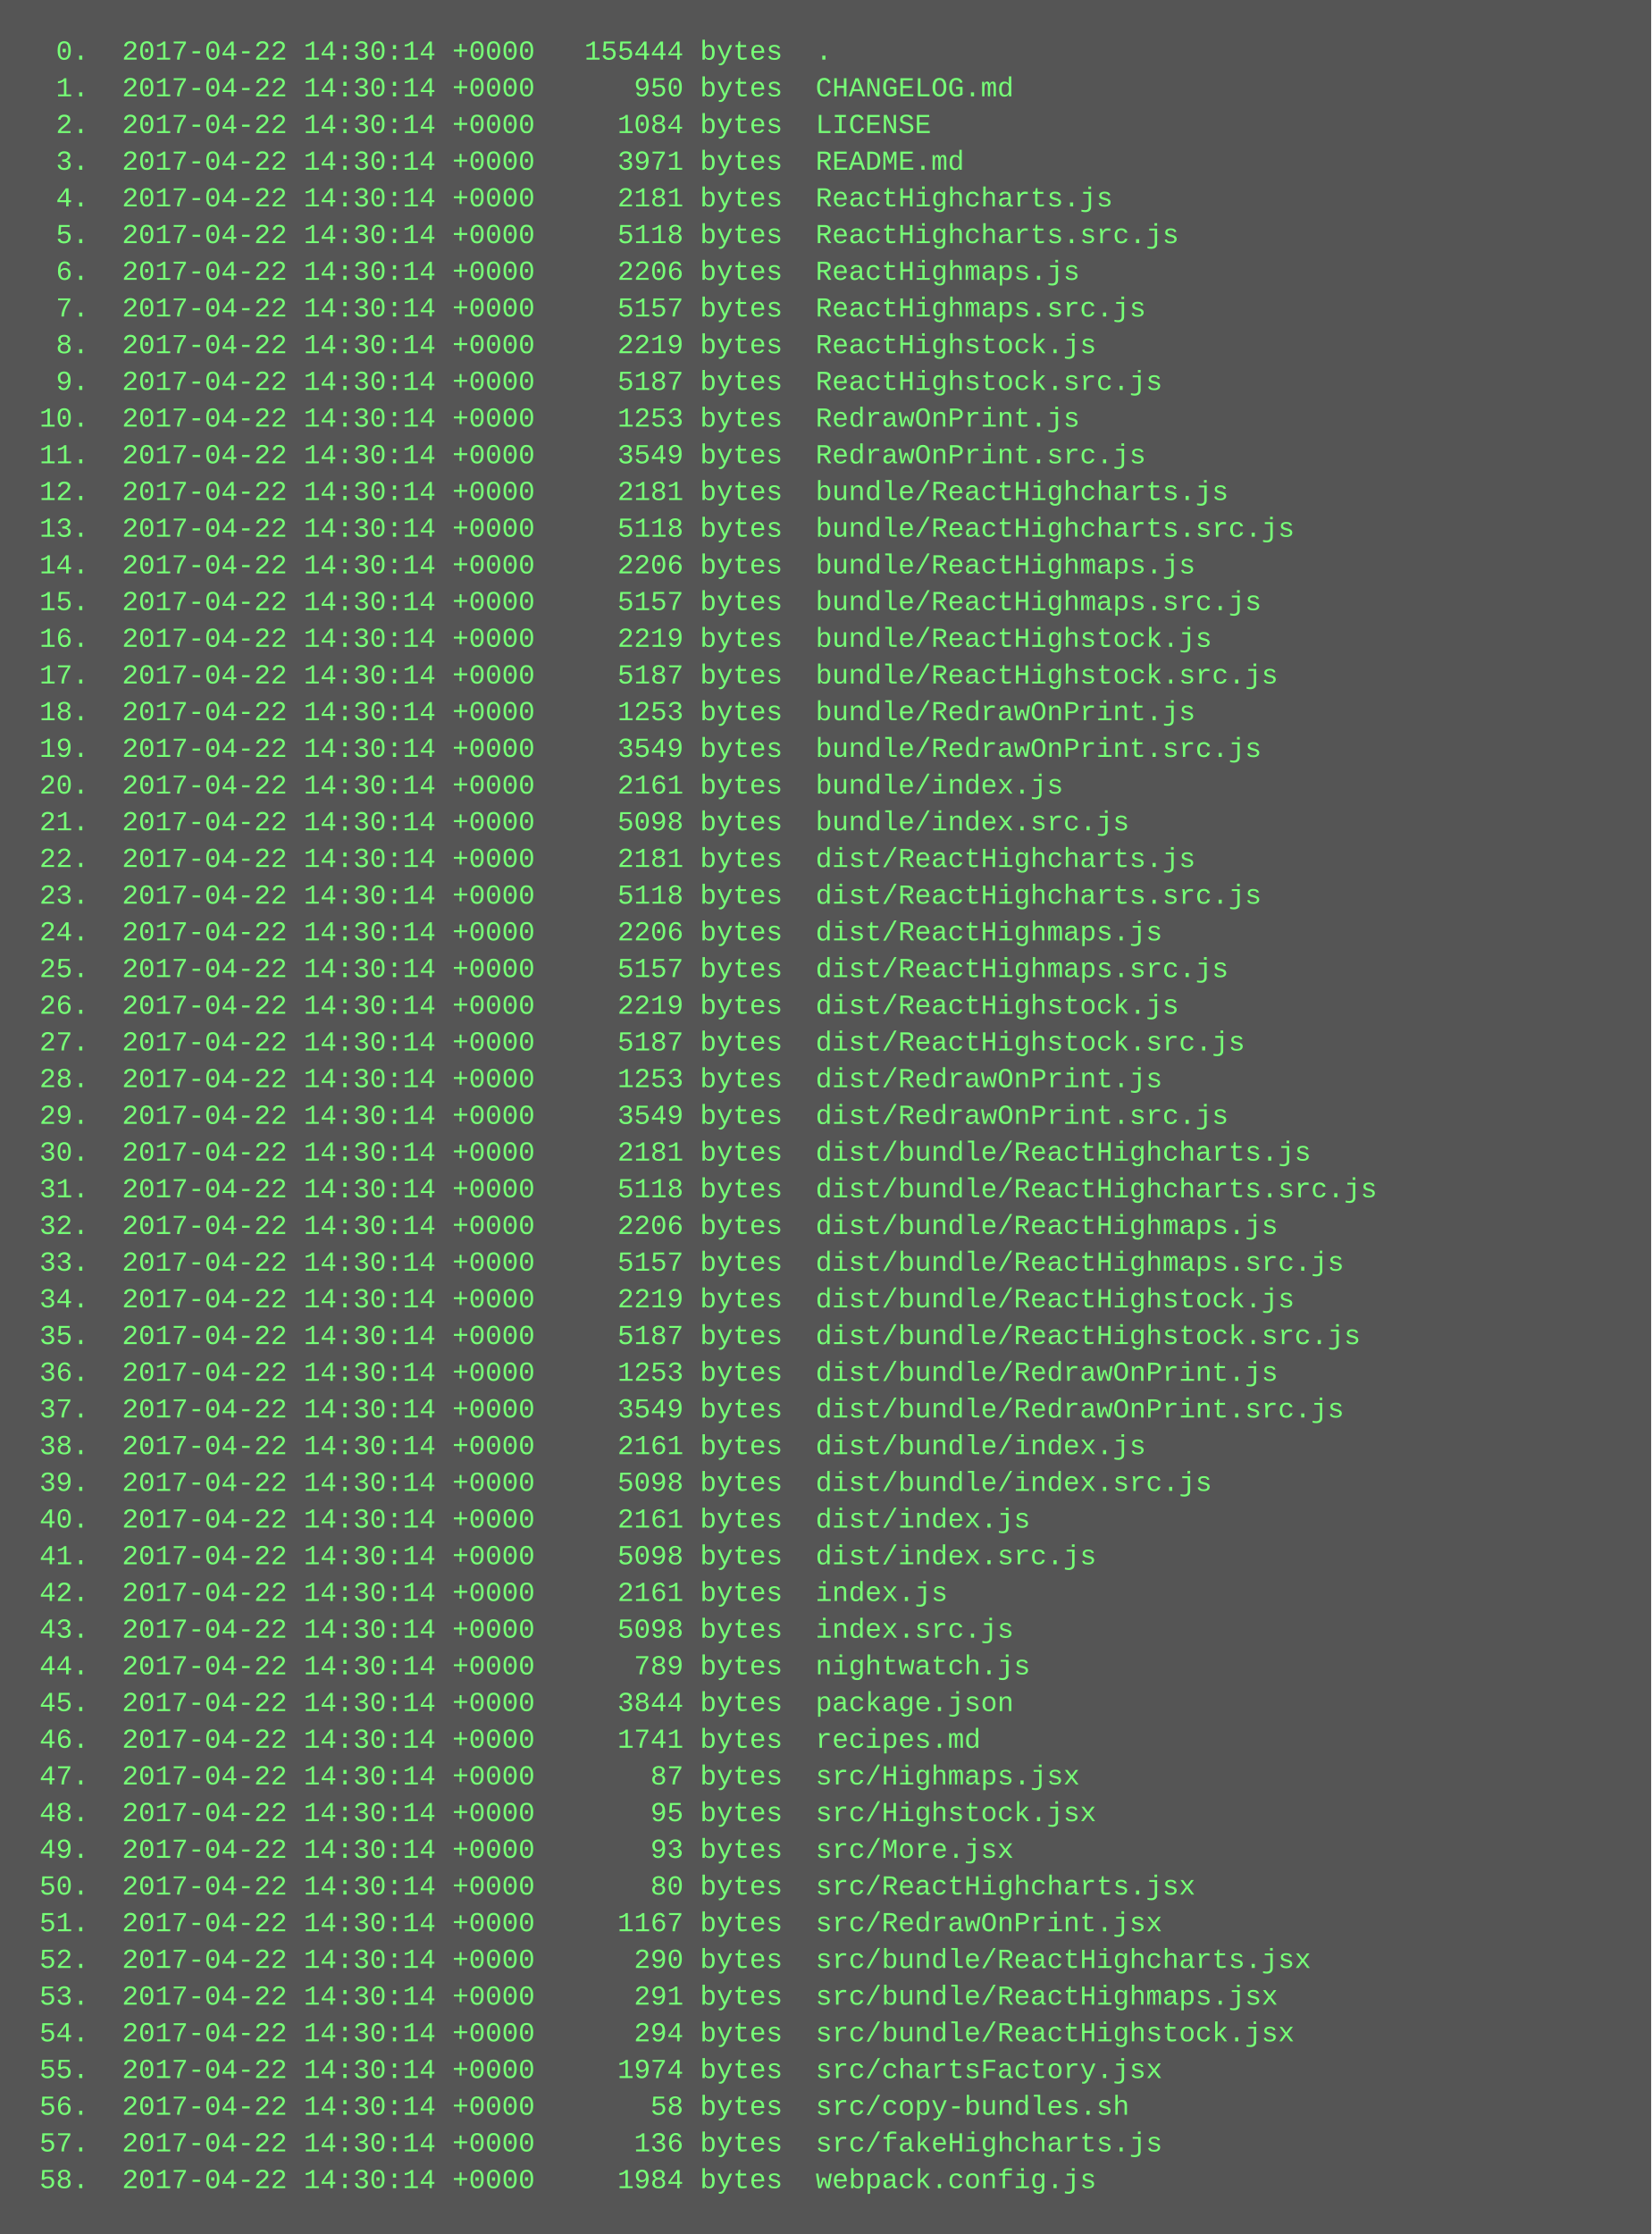
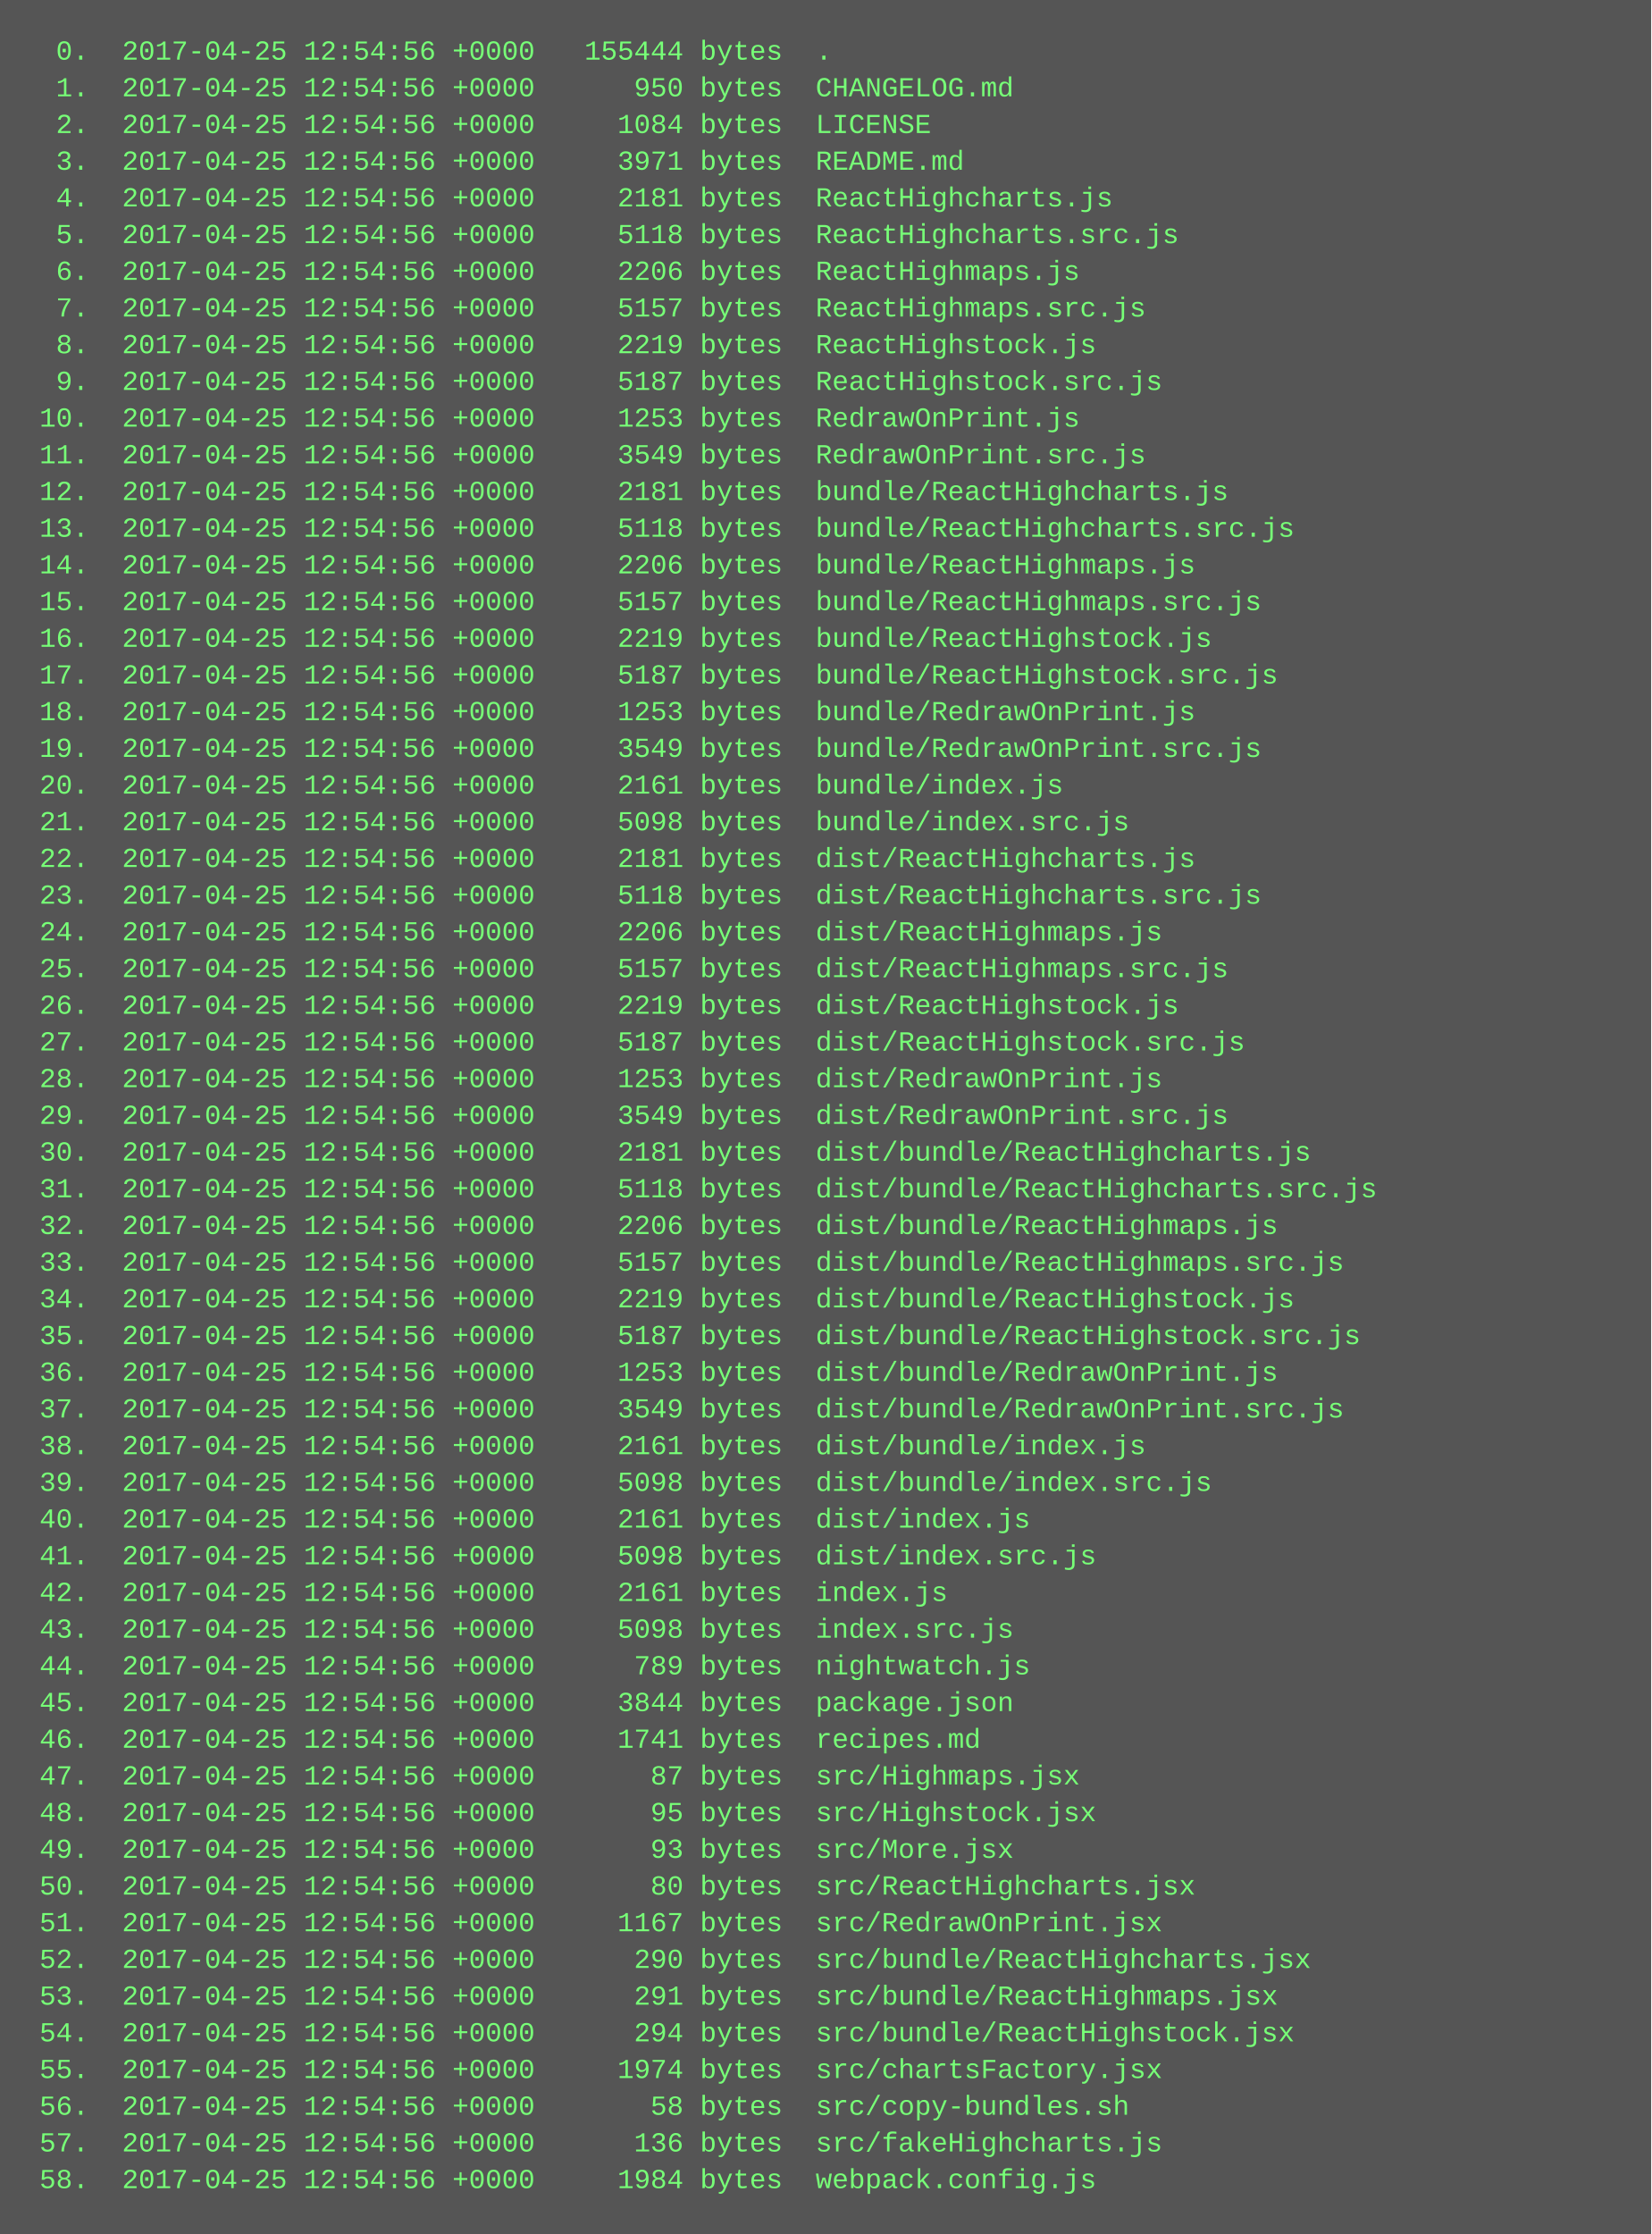
<svg xmlns="http://www.w3.org/2000/svg" height="974" width="720">
  <rect height="974" fill="#555" width="720" />
  <text fill="#7f7" font-family="Courier New" font-size="12" xml:space="preserve">
-     <tspan x="10" y="26">  0.  2017-04-22 14:30:14 +0000   155444 bytes  .</tspan>
-     <tspan x="10" y="42">  1.  2017-04-22 14:30:14 +0000      950 bytes  CHANGELOG.md</tspan>
-     <tspan x="10" y="58">  2.  2017-04-22 14:30:14 +0000     1084 bytes  LICENSE</tspan>
-     <tspan x="10" y="74">  3.  2017-04-22 14:30:14 +0000     3971 bytes  README.md</tspan>
-     <tspan x="10" y="90">  4.  2017-04-22 14:30:14 +0000     2181 bytes  ReactHighcharts.js</tspan>
-     <tspan x="10" y="106">  5.  2017-04-22 14:30:14 +0000     5118 bytes  ReactHighcharts.src.js</tspan>
-     <tspan x="10" y="122">  6.  2017-04-22 14:30:14 +0000     2206 bytes  ReactHighmaps.js</tspan>
-     <tspan x="10" y="138">  7.  2017-04-22 14:30:14 +0000     5157 bytes  ReactHighmaps.src.js</tspan>
-     <tspan x="10" y="154">  8.  2017-04-22 14:30:14 +0000     2219 bytes  ReactHighstock.js</tspan>
-     <tspan x="10" y="170">  9.  2017-04-22 14:30:14 +0000     5187 bytes  ReactHighstock.src.js</tspan>
-     <tspan x="10" y="186"> 10.  2017-04-22 14:30:14 +0000     1253 bytes  RedrawOnPrint.js</tspan>
-     <tspan x="10" y="202"> 11.  2017-04-22 14:30:14 +0000     3549 bytes  RedrawOnPrint.src.js</tspan>
-     <tspan x="10" y="218"> 12.  2017-04-22 14:30:14 +0000     2181 bytes  bundle/ReactHighcharts.js</tspan>
-     <tspan x="10" y="234"> 13.  2017-04-22 14:30:14 +0000     5118 bytes  bundle/ReactHighcharts.src.js</tspan>
-     <tspan x="10" y="250"> 14.  2017-04-22 14:30:14 +0000     2206 bytes  bundle/ReactHighmaps.js</tspan>
-     <tspan x="10" y="266"> 15.  2017-04-22 14:30:14 +0000     5157 bytes  bundle/ReactHighmaps.src.js</tspan>
-     <tspan x="10" y="282"> 16.  2017-04-22 14:30:14 +0000     2219 bytes  bundle/ReactHighstock.js</tspan>
-     <tspan x="10" y="298"> 17.  2017-04-22 14:30:14 +0000     5187 bytes  bundle/ReactHighstock.src.js</tspan>
-     <tspan x="10" y="314"> 18.  2017-04-22 14:30:14 +0000     1253 bytes  bundle/RedrawOnPrint.js</tspan>
-     <tspan x="10" y="330"> 19.  2017-04-22 14:30:14 +0000     3549 bytes  bundle/RedrawOnPrint.src.js</tspan>
-     <tspan x="10" y="346"> 20.  2017-04-22 14:30:14 +0000     2161 bytes  bundle/index.js</tspan>
-     <tspan x="10" y="362"> 21.  2017-04-22 14:30:14 +0000     5098 bytes  bundle/index.src.js</tspan>
-     <tspan x="10" y="378"> 22.  2017-04-22 14:30:14 +0000     2181 bytes  dist/ReactHighcharts.js</tspan>
-     <tspan x="10" y="394"> 23.  2017-04-22 14:30:14 +0000     5118 bytes  dist/ReactHighcharts.src.js</tspan>
-     <tspan x="10" y="410"> 24.  2017-04-22 14:30:14 +0000     2206 bytes  dist/ReactHighmaps.js</tspan>
-     <tspan x="10" y="426"> 25.  2017-04-22 14:30:14 +0000     5157 bytes  dist/ReactHighmaps.src.js</tspan>
-     <tspan x="10" y="442"> 26.  2017-04-22 14:30:14 +0000     2219 bytes  dist/ReactHighstock.js</tspan>
-     <tspan x="10" y="458"> 27.  2017-04-22 14:30:14 +0000     5187 bytes  dist/ReactHighstock.src.js</tspan>
-     <tspan x="10" y="474"> 28.  2017-04-22 14:30:14 +0000     1253 bytes  dist/RedrawOnPrint.js</tspan>
-     <tspan x="10" y="490"> 29.  2017-04-22 14:30:14 +0000     3549 bytes  dist/RedrawOnPrint.src.js</tspan>
-     <tspan x="10" y="506"> 30.  2017-04-22 14:30:14 +0000     2181 bytes  dist/bundle/ReactHighcharts.js</tspan>
-     <tspan x="10" y="522"> 31.  2017-04-22 14:30:14 +0000     5118 bytes  dist/bundle/ReactHighcharts.src.js</tspan>
-     <tspan x="10" y="538"> 32.  2017-04-22 14:30:14 +0000     2206 bytes  dist/bundle/ReactHighmaps.js</tspan>
-     <tspan x="10" y="554"> 33.  2017-04-22 14:30:14 +0000     5157 bytes  dist/bundle/ReactHighmaps.src.js</tspan>
-     <tspan x="10" y="570"> 34.  2017-04-22 14:30:14 +0000     2219 bytes  dist/bundle/ReactHighstock.js</tspan>
-     <tspan x="10" y="586"> 35.  2017-04-22 14:30:14 +0000     5187 bytes  dist/bundle/ReactHighstock.src.js</tspan>
-     <tspan x="10" y="602"> 36.  2017-04-22 14:30:14 +0000     1253 bytes  dist/bundle/RedrawOnPrint.js</tspan>
-     <tspan x="10" y="618"> 37.  2017-04-22 14:30:14 +0000     3549 bytes  dist/bundle/RedrawOnPrint.src.js</tspan>
-     <tspan x="10" y="634"> 38.  2017-04-22 14:30:14 +0000     2161 bytes  dist/bundle/index.js</tspan>
-     <tspan x="10" y="650"> 39.  2017-04-22 14:30:14 +0000     5098 bytes  dist/bundle/index.src.js</tspan>
-     <tspan x="10" y="666"> 40.  2017-04-22 14:30:14 +0000     2161 bytes  dist/index.js</tspan>
-     <tspan x="10" y="682"> 41.  2017-04-22 14:30:14 +0000     5098 bytes  dist/index.src.js</tspan>
-     <tspan x="10" y="698"> 42.  2017-04-22 14:30:14 +0000     2161 bytes  index.js</tspan>
-     <tspan x="10" y="714"> 43.  2017-04-22 14:30:14 +0000     5098 bytes  index.src.js</tspan>
-     <tspan x="10" y="730"> 44.  2017-04-22 14:30:14 +0000      789 bytes  nightwatch.js</tspan>
-     <tspan x="10" y="746"> 45.  2017-04-22 14:30:14 +0000     3844 bytes  package.json</tspan>
-     <tspan x="10" y="762"> 46.  2017-04-22 14:30:14 +0000     1741 bytes  recipes.md</tspan>
-     <tspan x="10" y="778"> 47.  2017-04-22 14:30:14 +0000       87 bytes  src/Highmaps.jsx</tspan>
-     <tspan x="10" y="794"> 48.  2017-04-22 14:30:14 +0000       95 bytes  src/Highstock.jsx</tspan>
-     <tspan x="10" y="810"> 49.  2017-04-22 14:30:14 +0000       93 bytes  src/More.jsx</tspan>
-     <tspan x="10" y="826"> 50.  2017-04-22 14:30:14 +0000       80 bytes  src/ReactHighcharts.jsx</tspan>
-     <tspan x="10" y="842"> 51.  2017-04-22 14:30:14 +0000     1167 bytes  src/RedrawOnPrint.jsx</tspan>
-     <tspan x="10" y="858"> 52.  2017-04-22 14:30:14 +0000      290 bytes  src/bundle/ReactHighcharts.jsx</tspan>
-     <tspan x="10" y="874"> 53.  2017-04-22 14:30:14 +0000      291 bytes  src/bundle/ReactHighmaps.jsx</tspan>
-     <tspan x="10" y="890"> 54.  2017-04-22 14:30:14 +0000      294 bytes  src/bundle/ReactHighstock.jsx</tspan>
-     <tspan x="10" y="906"> 55.  2017-04-22 14:30:14 +0000     1974 bytes  src/chartsFactory.jsx</tspan>
-     <tspan x="10" y="922"> 56.  2017-04-22 14:30:14 +0000       58 bytes  src/copy-bundles.sh</tspan>
-     <tspan x="10" y="938"> 57.  2017-04-22 14:30:14 +0000      136 bytes  src/fakeHighcharts.js</tspan>
-     <tspan x="10" y="954"> 58.  2017-04-22 14:30:14 +0000     1984 bytes  webpack.config.js</tspan>
+     <tspan x="10" y="26">  0.  2017-04-25 12:54:56 +0000   155444 bytes  .</tspan>
+     <tspan x="10" y="42">  1.  2017-04-25 12:54:56 +0000      950 bytes  CHANGELOG.md</tspan>
+     <tspan x="10" y="58">  2.  2017-04-25 12:54:56 +0000     1084 bytes  LICENSE</tspan>
+     <tspan x="10" y="74">  3.  2017-04-25 12:54:56 +0000     3971 bytes  README.md</tspan>
+     <tspan x="10" y="90">  4.  2017-04-25 12:54:56 +0000     2181 bytes  ReactHighcharts.js</tspan>
+     <tspan x="10" y="106">  5.  2017-04-25 12:54:56 +0000     5118 bytes  ReactHighcharts.src.js</tspan>
+     <tspan x="10" y="122">  6.  2017-04-25 12:54:56 +0000     2206 bytes  ReactHighmaps.js</tspan>
+     <tspan x="10" y="138">  7.  2017-04-25 12:54:56 +0000     5157 bytes  ReactHighmaps.src.js</tspan>
+     <tspan x="10" y="154">  8.  2017-04-25 12:54:56 +0000     2219 bytes  ReactHighstock.js</tspan>
+     <tspan x="10" y="170">  9.  2017-04-25 12:54:56 +0000     5187 bytes  ReactHighstock.src.js</tspan>
+     <tspan x="10" y="186"> 10.  2017-04-25 12:54:56 +0000     1253 bytes  RedrawOnPrint.js</tspan>
+     <tspan x="10" y="202"> 11.  2017-04-25 12:54:56 +0000     3549 bytes  RedrawOnPrint.src.js</tspan>
+     <tspan x="10" y="218"> 12.  2017-04-25 12:54:56 +0000     2181 bytes  bundle/ReactHighcharts.js</tspan>
+     <tspan x="10" y="234"> 13.  2017-04-25 12:54:56 +0000     5118 bytes  bundle/ReactHighcharts.src.js</tspan>
+     <tspan x="10" y="250"> 14.  2017-04-25 12:54:56 +0000     2206 bytes  bundle/ReactHighmaps.js</tspan>
+     <tspan x="10" y="266"> 15.  2017-04-25 12:54:56 +0000     5157 bytes  bundle/ReactHighmaps.src.js</tspan>
+     <tspan x="10" y="282"> 16.  2017-04-25 12:54:56 +0000     2219 bytes  bundle/ReactHighstock.js</tspan>
+     <tspan x="10" y="298"> 17.  2017-04-25 12:54:56 +0000     5187 bytes  bundle/ReactHighstock.src.js</tspan>
+     <tspan x="10" y="314"> 18.  2017-04-25 12:54:56 +0000     1253 bytes  bundle/RedrawOnPrint.js</tspan>
+     <tspan x="10" y="330"> 19.  2017-04-25 12:54:56 +0000     3549 bytes  bundle/RedrawOnPrint.src.js</tspan>
+     <tspan x="10" y="346"> 20.  2017-04-25 12:54:56 +0000     2161 bytes  bundle/index.js</tspan>
+     <tspan x="10" y="362"> 21.  2017-04-25 12:54:56 +0000     5098 bytes  bundle/index.src.js</tspan>
+     <tspan x="10" y="378"> 22.  2017-04-25 12:54:56 +0000     2181 bytes  dist/ReactHighcharts.js</tspan>
+     <tspan x="10" y="394"> 23.  2017-04-25 12:54:56 +0000     5118 bytes  dist/ReactHighcharts.src.js</tspan>
+     <tspan x="10" y="410"> 24.  2017-04-25 12:54:56 +0000     2206 bytes  dist/ReactHighmaps.js</tspan>
+     <tspan x="10" y="426"> 25.  2017-04-25 12:54:56 +0000     5157 bytes  dist/ReactHighmaps.src.js</tspan>
+     <tspan x="10" y="442"> 26.  2017-04-25 12:54:56 +0000     2219 bytes  dist/ReactHighstock.js</tspan>
+     <tspan x="10" y="458"> 27.  2017-04-25 12:54:56 +0000     5187 bytes  dist/ReactHighstock.src.js</tspan>
+     <tspan x="10" y="474"> 28.  2017-04-25 12:54:56 +0000     1253 bytes  dist/RedrawOnPrint.js</tspan>
+     <tspan x="10" y="490"> 29.  2017-04-25 12:54:56 +0000     3549 bytes  dist/RedrawOnPrint.src.js</tspan>
+     <tspan x="10" y="506"> 30.  2017-04-25 12:54:56 +0000     2181 bytes  dist/bundle/ReactHighcharts.js</tspan>
+     <tspan x="10" y="522"> 31.  2017-04-25 12:54:56 +0000     5118 bytes  dist/bundle/ReactHighcharts.src.js</tspan>
+     <tspan x="10" y="538"> 32.  2017-04-25 12:54:56 +0000     2206 bytes  dist/bundle/ReactHighmaps.js</tspan>
+     <tspan x="10" y="554"> 33.  2017-04-25 12:54:56 +0000     5157 bytes  dist/bundle/ReactHighmaps.src.js</tspan>
+     <tspan x="10" y="570"> 34.  2017-04-25 12:54:56 +0000     2219 bytes  dist/bundle/ReactHighstock.js</tspan>
+     <tspan x="10" y="586"> 35.  2017-04-25 12:54:56 +0000     5187 bytes  dist/bundle/ReactHighstock.src.js</tspan>
+     <tspan x="10" y="602"> 36.  2017-04-25 12:54:56 +0000     1253 bytes  dist/bundle/RedrawOnPrint.js</tspan>
+     <tspan x="10" y="618"> 37.  2017-04-25 12:54:56 +0000     3549 bytes  dist/bundle/RedrawOnPrint.src.js</tspan>
+     <tspan x="10" y="634"> 38.  2017-04-25 12:54:56 +0000     2161 bytes  dist/bundle/index.js</tspan>
+     <tspan x="10" y="650"> 39.  2017-04-25 12:54:56 +0000     5098 bytes  dist/bundle/index.src.js</tspan>
+     <tspan x="10" y="666"> 40.  2017-04-25 12:54:56 +0000     2161 bytes  dist/index.js</tspan>
+     <tspan x="10" y="682"> 41.  2017-04-25 12:54:56 +0000     5098 bytes  dist/index.src.js</tspan>
+     <tspan x="10" y="698"> 42.  2017-04-25 12:54:56 +0000     2161 bytes  index.js</tspan>
+     <tspan x="10" y="714"> 43.  2017-04-25 12:54:56 +0000     5098 bytes  index.src.js</tspan>
+     <tspan x="10" y="730"> 44.  2017-04-25 12:54:56 +0000      789 bytes  nightwatch.js</tspan>
+     <tspan x="10" y="746"> 45.  2017-04-25 12:54:56 +0000     3844 bytes  package.json</tspan>
+     <tspan x="10" y="762"> 46.  2017-04-25 12:54:56 +0000     1741 bytes  recipes.md</tspan>
+     <tspan x="10" y="778"> 47.  2017-04-25 12:54:56 +0000       87 bytes  src/Highmaps.jsx</tspan>
+     <tspan x="10" y="794"> 48.  2017-04-25 12:54:56 +0000       95 bytes  src/Highstock.jsx</tspan>
+     <tspan x="10" y="810"> 49.  2017-04-25 12:54:56 +0000       93 bytes  src/More.jsx</tspan>
+     <tspan x="10" y="826"> 50.  2017-04-25 12:54:56 +0000       80 bytes  src/ReactHighcharts.jsx</tspan>
+     <tspan x="10" y="842"> 51.  2017-04-25 12:54:56 +0000     1167 bytes  src/RedrawOnPrint.jsx</tspan>
+     <tspan x="10" y="858"> 52.  2017-04-25 12:54:56 +0000      290 bytes  src/bundle/ReactHighcharts.jsx</tspan>
+     <tspan x="10" y="874"> 53.  2017-04-25 12:54:56 +0000      291 bytes  src/bundle/ReactHighmaps.jsx</tspan>
+     <tspan x="10" y="890"> 54.  2017-04-25 12:54:56 +0000      294 bytes  src/bundle/ReactHighstock.jsx</tspan>
+     <tspan x="10" y="906"> 55.  2017-04-25 12:54:56 +0000     1974 bytes  src/chartsFactory.jsx</tspan>
+     <tspan x="10" y="922"> 56.  2017-04-25 12:54:56 +0000       58 bytes  src/copy-bundles.sh</tspan>
+     <tspan x="10" y="938"> 57.  2017-04-25 12:54:56 +0000      136 bytes  src/fakeHighcharts.js</tspan>
+     <tspan x="10" y="954"> 58.  2017-04-25 12:54:56 +0000     1984 bytes  webpack.config.js</tspan>
  </text>
</svg>
